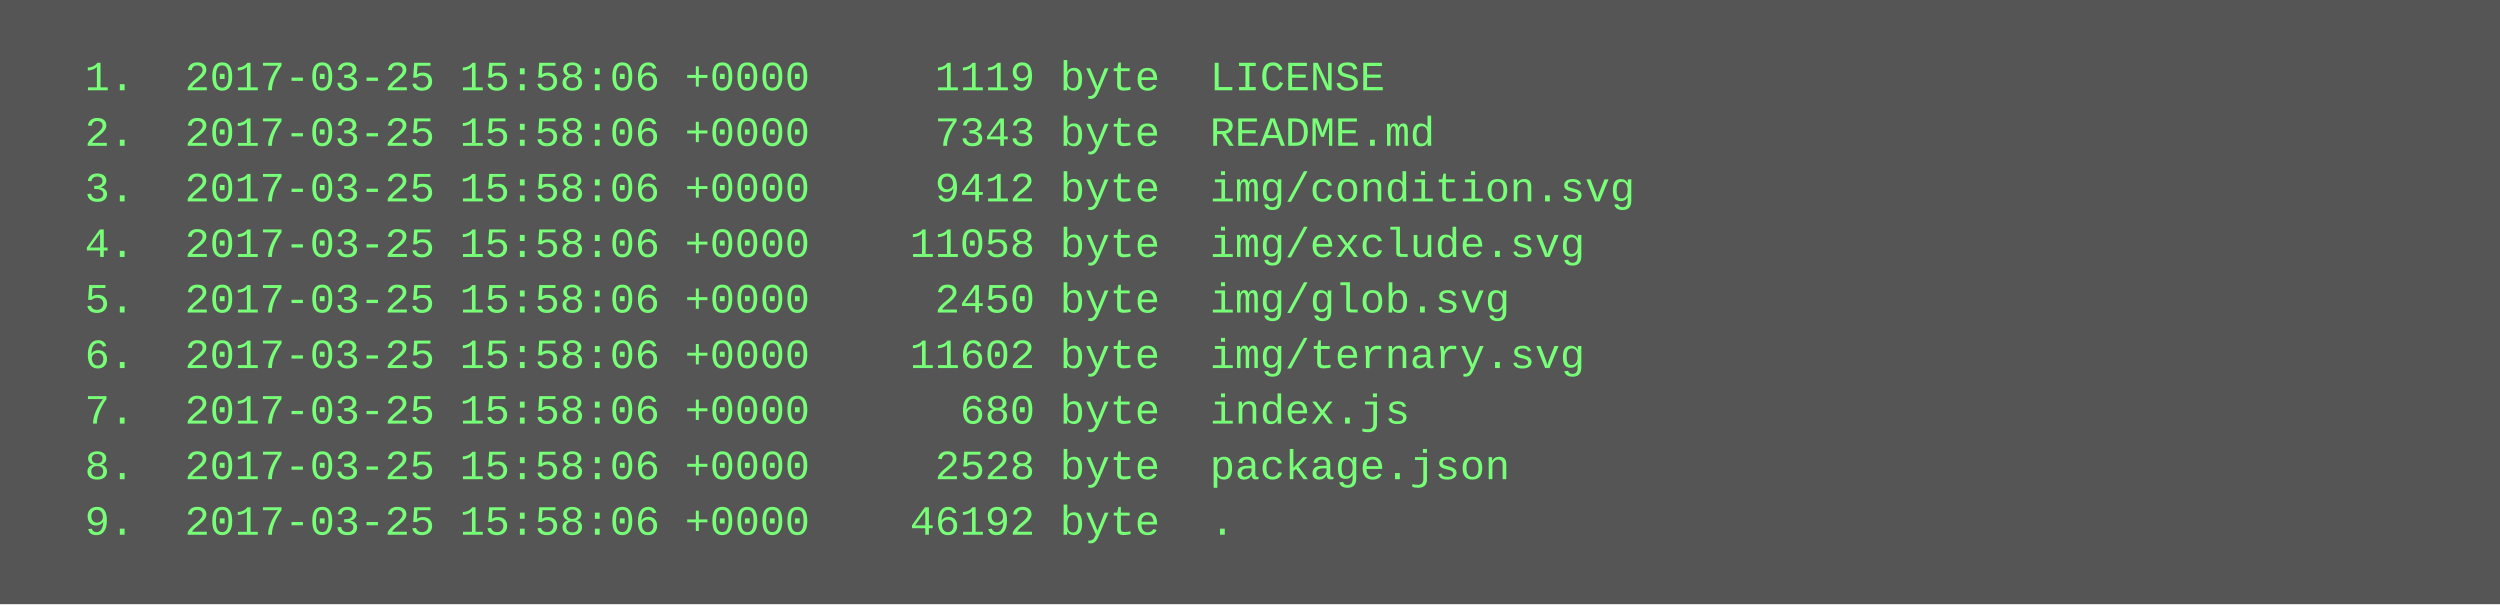
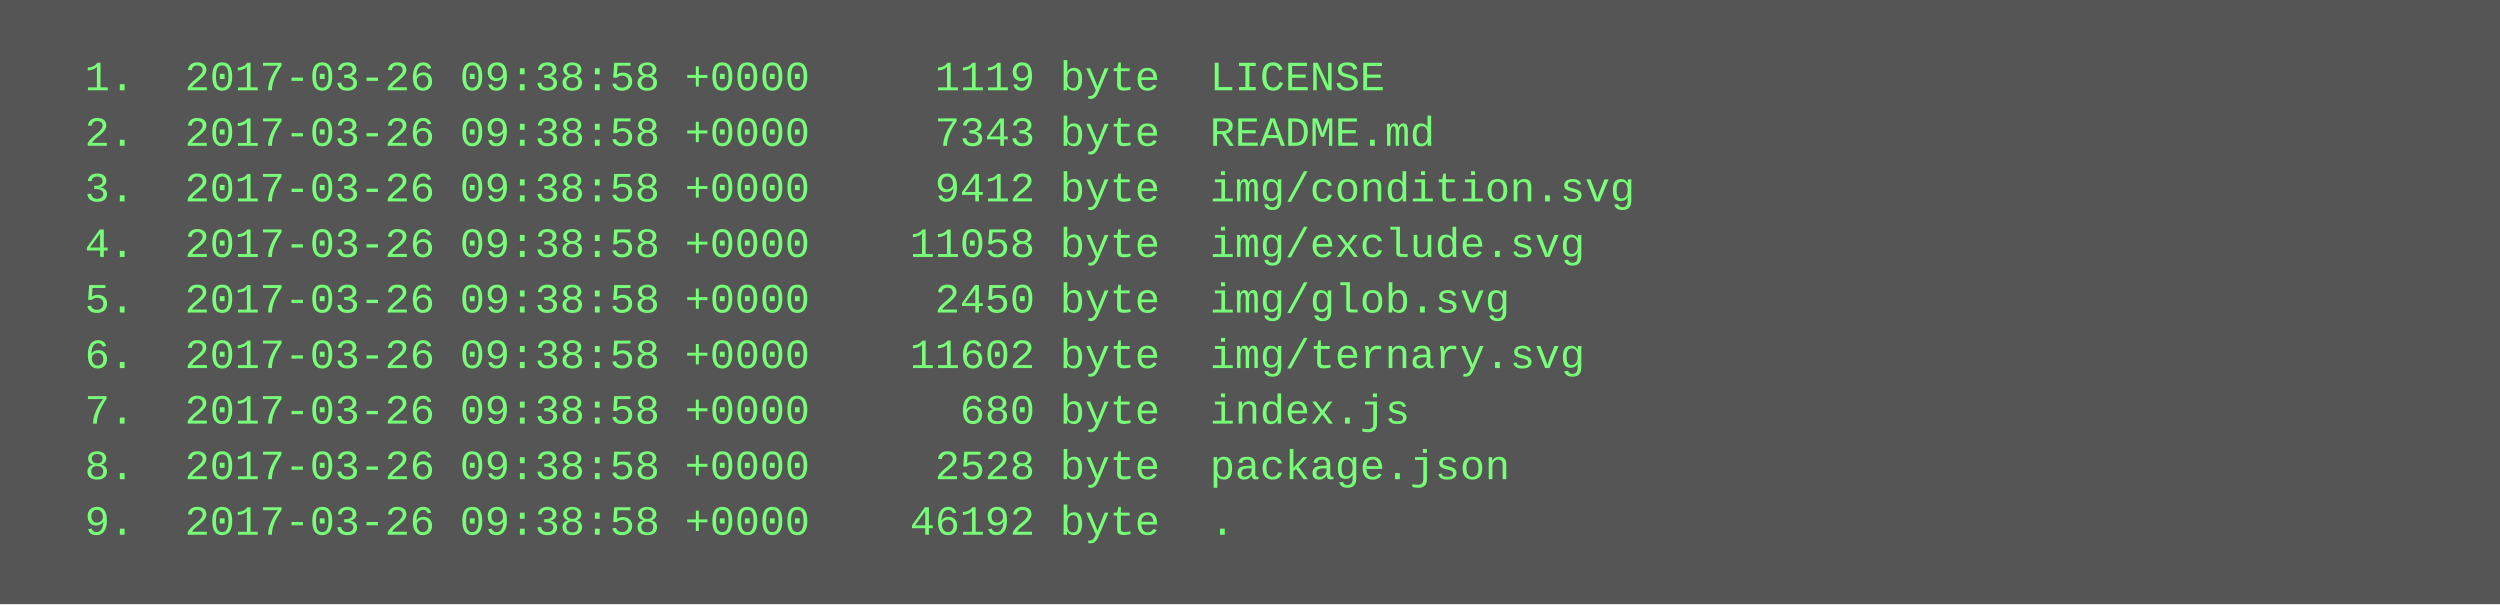
<svg xmlns="http://www.w3.org/2000/svg" height="174" width="720">
  <rect height="174" fill="#555" width="720" />
  <text fill="#7f7" font-family="Courier New" font-size="12" xml:space="preserve">
-     <tspan x="10" y="26">  1.  2017-03-25 15:58:06 +0000     1119 byte  LICENSE</tspan>
-     <tspan x="10" y="42">  2.  2017-03-25 15:58:06 +0000     7343 byte  README.md</tspan>
-     <tspan x="10" y="58">  3.  2017-03-25 15:58:06 +0000     9412 byte  img/condition.svg</tspan>
-     <tspan x="10" y="74">  4.  2017-03-25 15:58:06 +0000    11058 byte  img/exclude.svg</tspan>
-     <tspan x="10" y="90">  5.  2017-03-25 15:58:06 +0000     2450 byte  img/glob.svg</tspan>
-     <tspan x="10" y="106">  6.  2017-03-25 15:58:06 +0000    11602 byte  img/ternary.svg</tspan>
-     <tspan x="10" y="122">  7.  2017-03-25 15:58:06 +0000      680 byte  index.js</tspan>
-     <tspan x="10" y="138">  8.  2017-03-25 15:58:06 +0000     2528 byte  package.json</tspan>
-     <tspan x="10" y="154">  9.  2017-03-25 15:58:06 +0000    46192 byte  .</tspan>
+     <tspan x="10" y="26">  1.  2017-03-26 09:38:58 +0000     1119 byte  LICENSE</tspan>
+     <tspan x="10" y="42">  2.  2017-03-26 09:38:58 +0000     7343 byte  README.md</tspan>
+     <tspan x="10" y="58">  3.  2017-03-26 09:38:58 +0000     9412 byte  img/condition.svg</tspan>
+     <tspan x="10" y="74">  4.  2017-03-26 09:38:58 +0000    11058 byte  img/exclude.svg</tspan>
+     <tspan x="10" y="90">  5.  2017-03-26 09:38:58 +0000     2450 byte  img/glob.svg</tspan>
+     <tspan x="10" y="106">  6.  2017-03-26 09:38:58 +0000    11602 byte  img/ternary.svg</tspan>
+     <tspan x="10" y="122">  7.  2017-03-26 09:38:58 +0000      680 byte  index.js</tspan>
+     <tspan x="10" y="138">  8.  2017-03-26 09:38:58 +0000     2528 byte  package.json</tspan>
+     <tspan x="10" y="154">  9.  2017-03-26 09:38:58 +0000    46192 byte  .</tspan>
  </text>
</svg>
